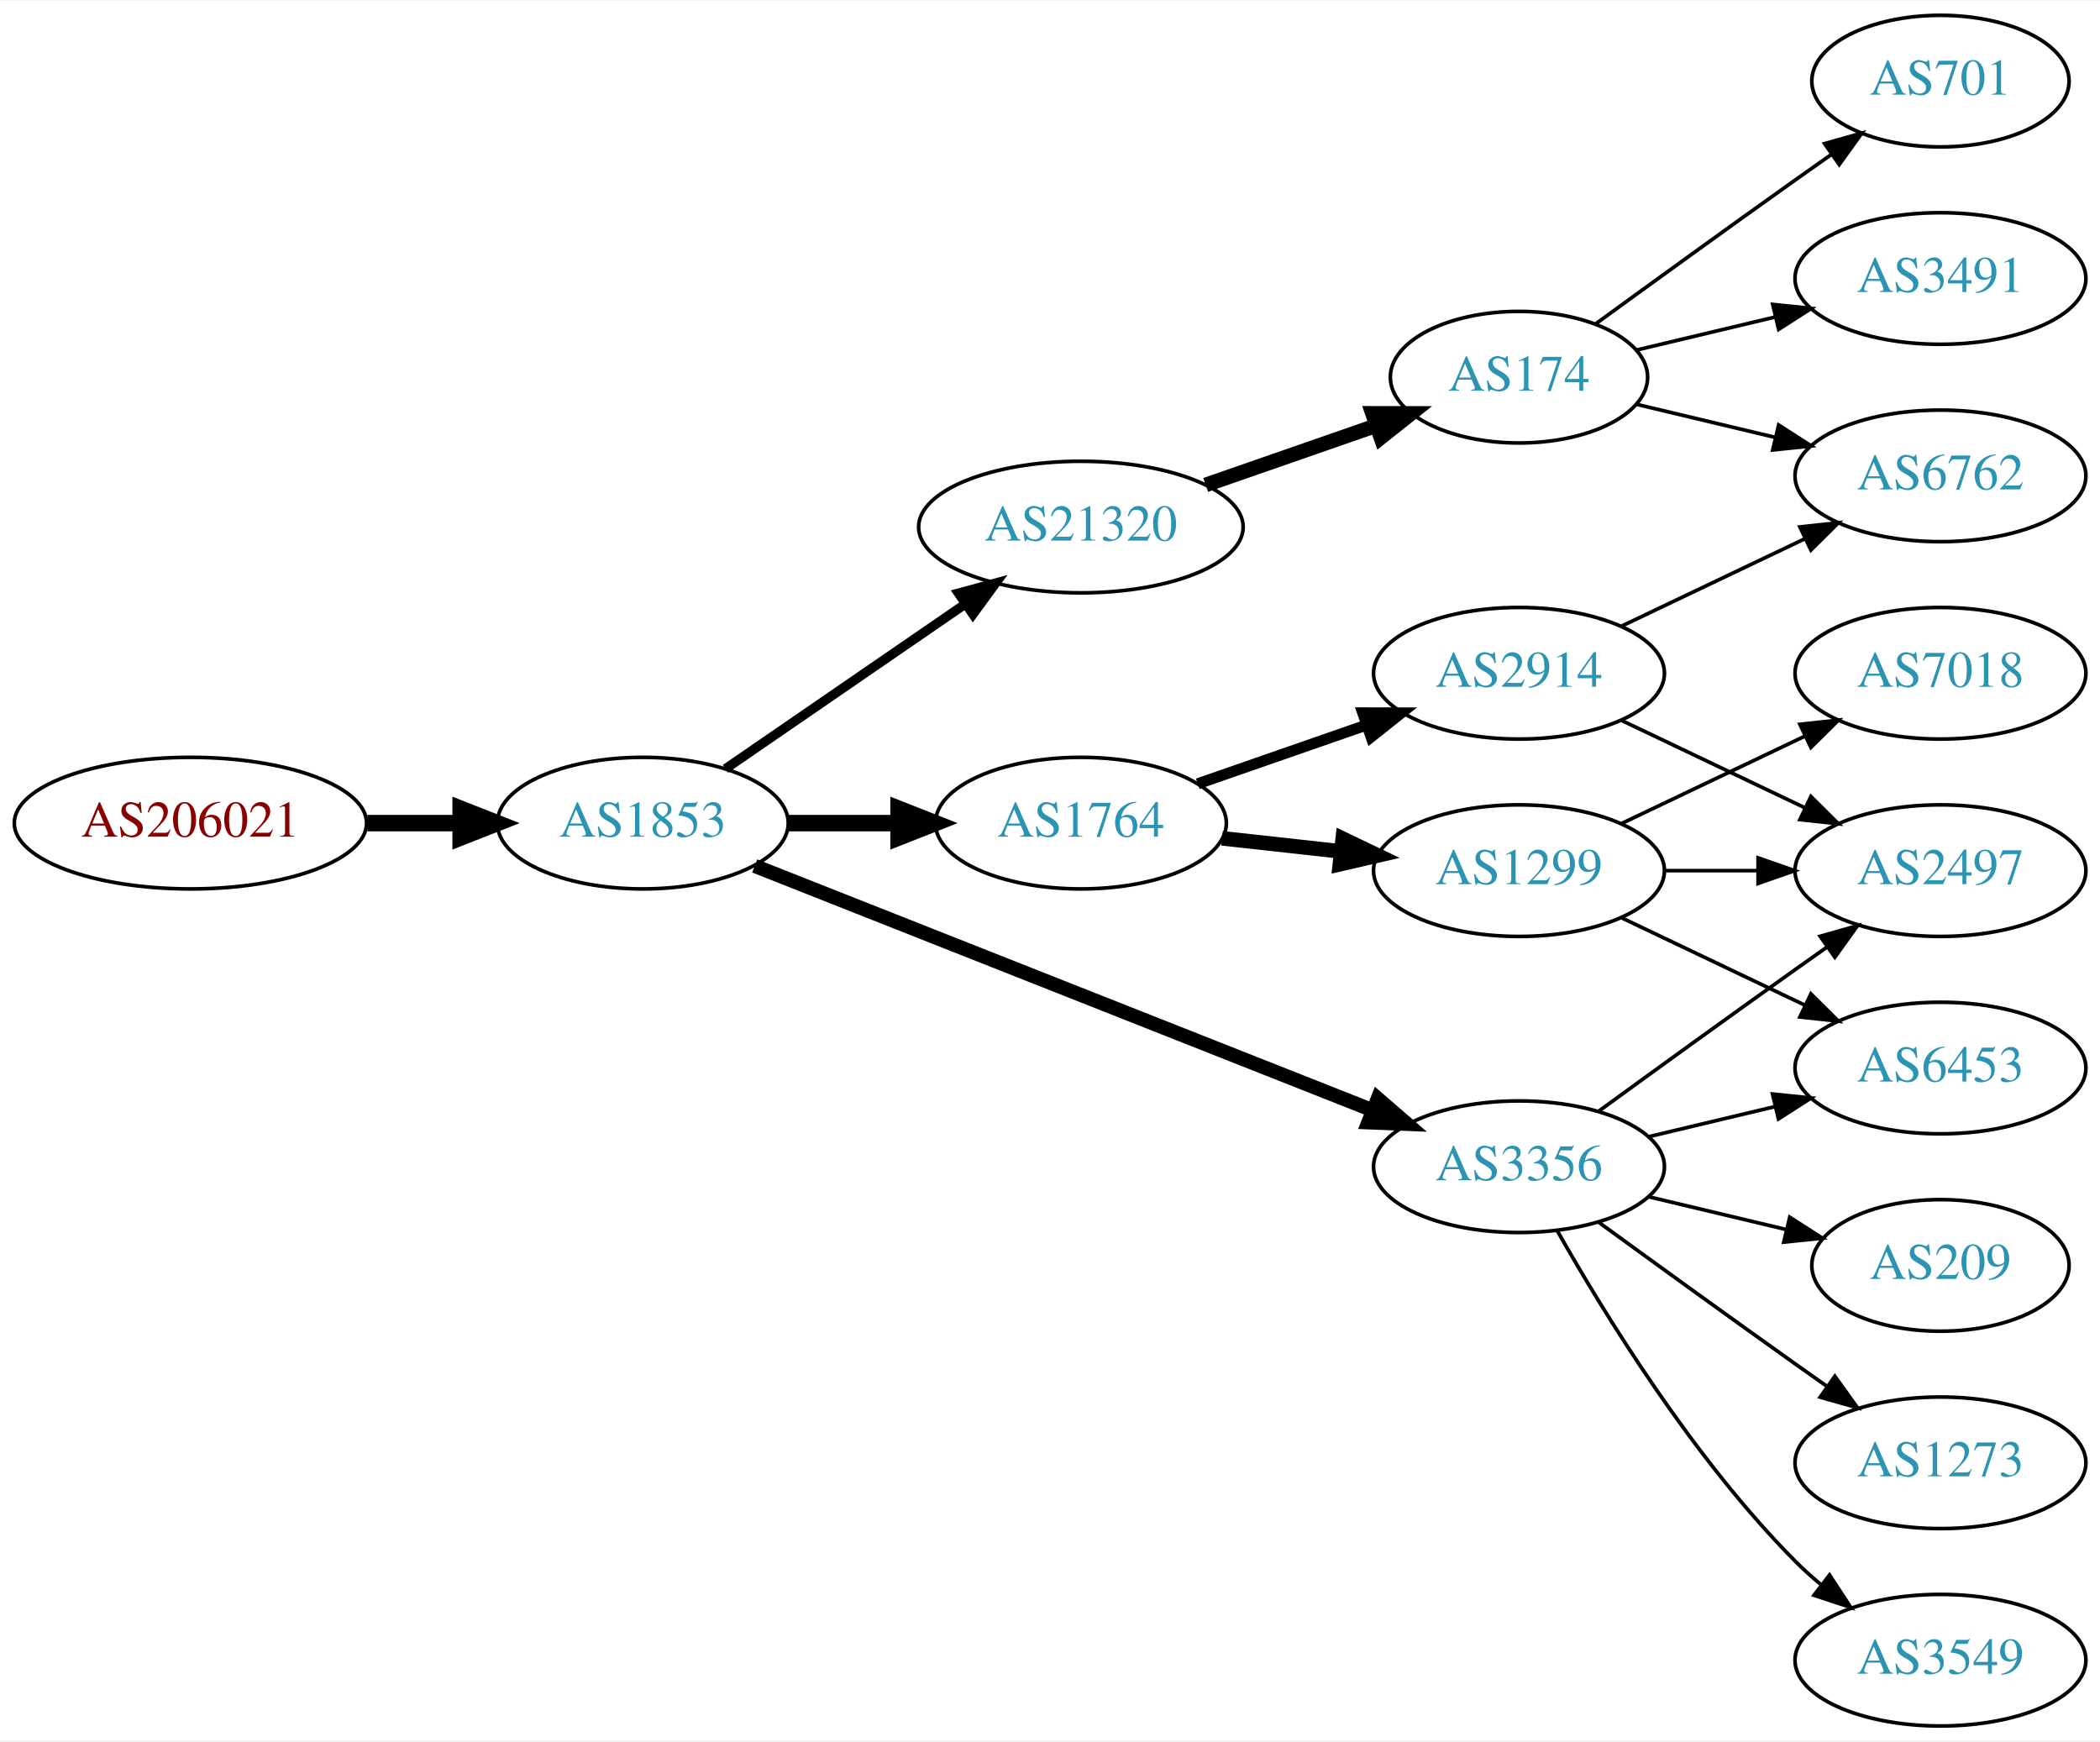
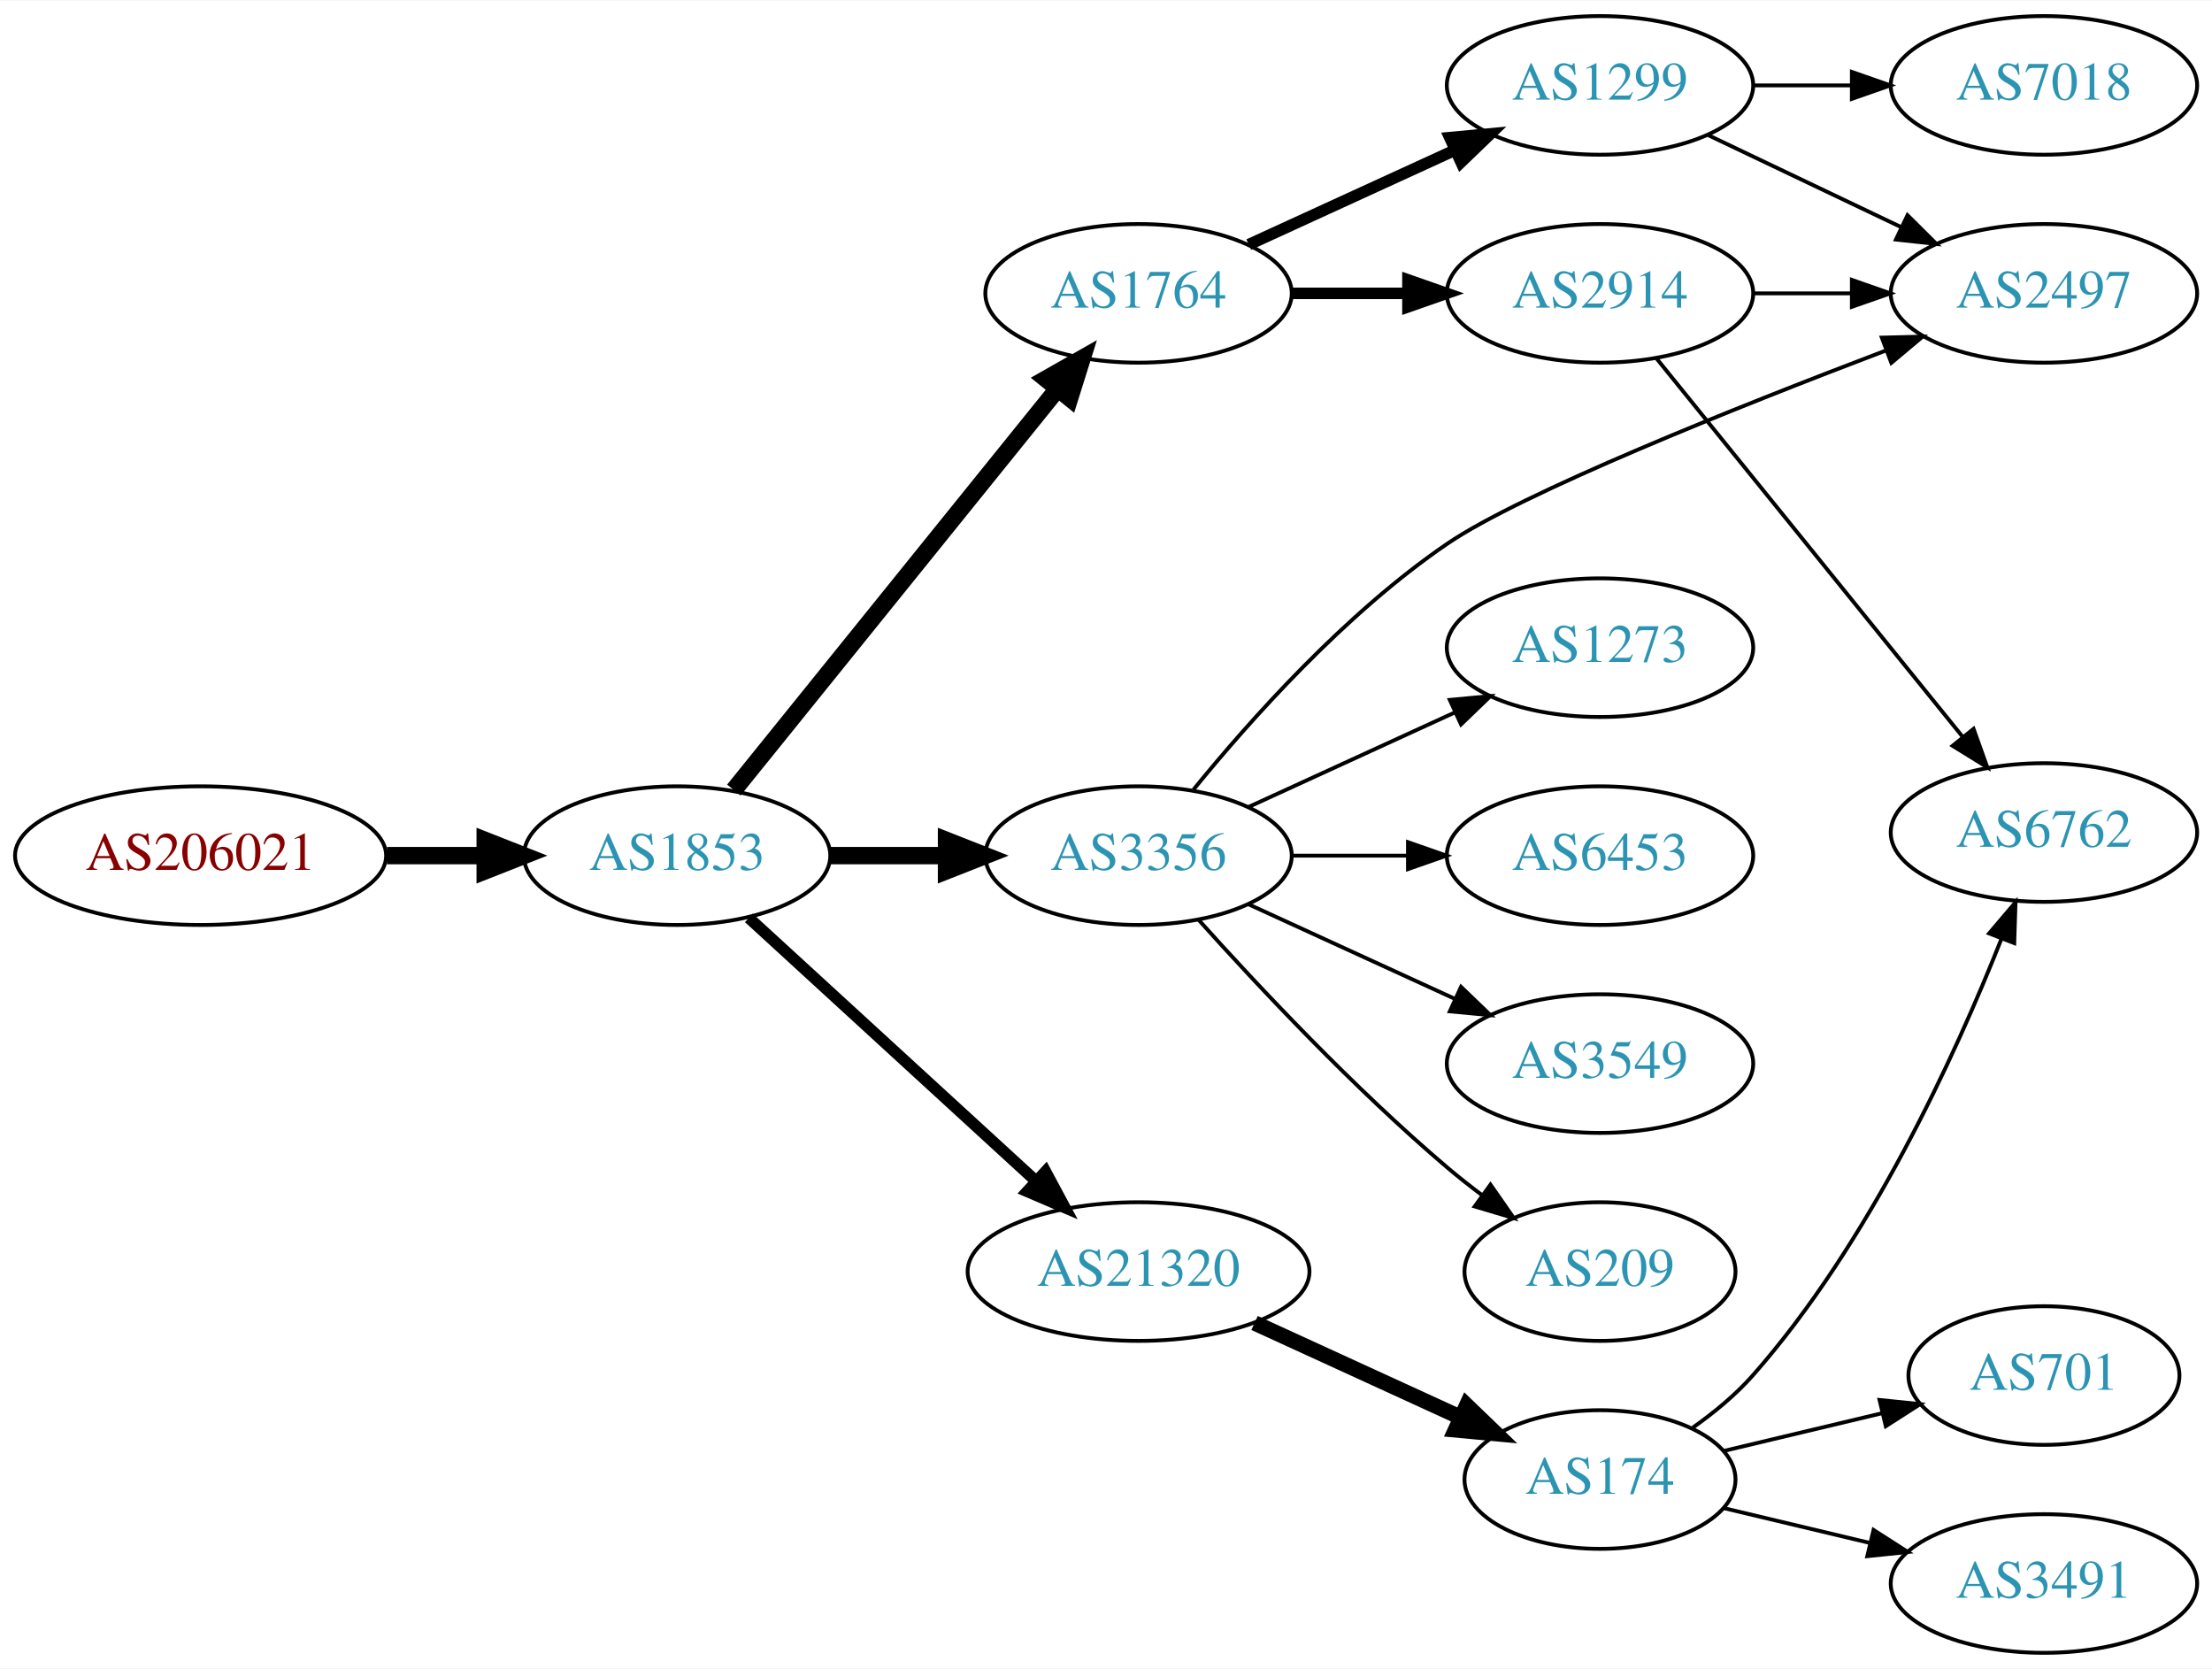
- <svg xmlns="http://www.w3.org/2000/svg" xmlns:xlink="http://www.w3.org/1999/xlink" width="574pt" height="476pt" viewBox="0.00 0.00 574.46 476.00">
-   <g id="graph0" class="graph" transform="scale(1 1) rotate(0) translate(4 472)">
-     <polygon fill="white" stroke="none" points="-4,4 -4,-472 570.463,-472 570.463,4 -4,4" />
+ <svg xmlns="http://www.w3.org/2000/svg" xmlns:xlink="http://www.w3.org/1999/xlink" width="574pt" height="433pt" viewBox="0.00 0.00 574.46 433.00">
+   <g id="graph0" class="graph" transform="scale(1 1) rotate(0) translate(4 429)">
+     <polygon fill="white" stroke="none" points="-4,4 -4,-429 570.463,-429 570.463,4 -4,4" />
    <g id="node1" class="node">
      <g id="a_node1">
        <a xlink:href="/asn/206021" xlink:title="AS206021 ~ Wirtschaftskammer Steiermark [AT]">
-           <ellipse fill="#ffffff" stroke="black" cx="48.096" cy="-247" rx="48.192" ry="18" />
-           <text text-anchor="middle" x="48.096" y="-243.3" font-family="Times,serif" font-size="14.00" fill="#880000">AS206021</text>
+           <ellipse fill="#ffffff" stroke="black" cx="48.096" cy="-207" rx="48.192" ry="18" />
+           <text text-anchor="middle" x="48.096" y="-203.3" font-family="Times,serif" font-size="14.00" fill="#880000">AS206021</text>
        </a>
      </g>
    </g>
    <g id="node2" class="node">
      <g id="a_node2">
        <a xlink:href="/asn/1853" xlink:title="AS1853 ~ ACOnet Backbone [AT]">
-           <ellipse fill="#ffffff" stroke="black" cx="171.838" cy="-247" rx="39.794" ry="18" />
-           <text text-anchor="middle" x="171.838" y="-243.3" font-family="Times,serif" font-size="14.00" fill="#2c94b3">AS1853</text>
+           <ellipse fill="#ffffff" stroke="black" cx="171.838" cy="-207" rx="39.794" ry="18" />
+           <text text-anchor="middle" x="171.838" y="-203.3" font-family="Times,serif" font-size="14.00" fill="#2c94b3">AS1853</text>
        </a>
      </g>
    </g>
    <g id="edge1" class="edge">
-       <path fill="none" stroke="black" stroke-width="4.5" d="M96.513,-247C104.867,-247 113.577,-247 121.969,-247" />
-       <polygon fill="black" stroke="black" stroke-width="4.5" points="122.004,-250.938 132.004,-247 122.004,-243.063 122.004,-250.938" />
+       <path fill="none" stroke="black" stroke-width="4.5" d="M96.513,-207C104.867,-207 113.577,-207 121.969,-207" />
+       <polygon fill="black" stroke="black" stroke-width="4.5" points="122.004,-210.938 132.004,-207 122.004,-203.063 122.004,-210.938" />
    </g>
    <g id="node3" class="node">
      <g id="a_node3">
        <a xlink:href="/asn/1764" xlink:title="AS1764 ~ NEXTLAYER-AS [AT]">
-           <ellipse fill="#ffffff" stroke="black" cx="291.681" cy="-247" rx="39.794" ry="18" />
-           <text text-anchor="middle" x="291.681" y="-243.3" font-family="Times,serif" font-size="14.00" fill="#2c94b3">AS1764</text>
+           <ellipse fill="#ffffff" stroke="black" cx="291.681" cy="-353" rx="39.794" ry="18" />
+           <text text-anchor="middle" x="291.681" y="-349.3" font-family="Times,serif" font-size="14.00" fill="#2c94b3">AS1764</text>
        </a>
      </g>
    </g>
    <g id="edge2" class="edge">
-       <path fill="none" stroke="black" stroke-width="4.5" d="M211.751,-247C221.304,-247 231.654,-247 241.616,-247" />
-       <polygon fill="black" stroke="black" stroke-width="4.5" points="241.809,-250.938 251.809,-247 241.809,-243.063 241.809,-250.938" />
+       <path fill="none" stroke="black" stroke-width="4.5" d="M186.587,-224.034C207.342,-249.749 246.788,-298.619 270.712,-328.26" />
+       <polygon fill="black" stroke="black" stroke-width="4.5" points="267.675,-330.766 277.019,-336.075 273.803,-325.82 267.675,-330.766" />
    </g>
    <g id="node4" class="node">
      <g id="a_node4">
-         <a xlink:href="/asn/21320" xlink:title="AS21320 ~ GEANT Vereniging [EU]">
-           <ellipse fill="#ffffff" stroke="black" cx="291.681" cy="-328" rx="44.393" ry="18" />
-           <text text-anchor="middle" x="291.681" y="-324.3" font-family="Times,serif" font-size="14.00" fill="#2c94b3">AS21320</text>
+         <a xlink:href="/asn/3356" xlink:title="AS3356 ~ Level 3 Parent, LLC [US]">
+           <ellipse fill="#ffffff" stroke="black" cx="291.681" cy="-207" rx="39.794" ry="18" />
+           <text text-anchor="middle" x="291.681" y="-203.3" font-family="Times,serif" font-size="14.00" fill="#2c94b3">AS3356</text>
        </a>
      </g>
    </g>
    <g id="edge3" class="edge">
-       <path fill="none" stroke="black" stroke-width="2.571" d="M194.452,-261.857C212.824,-274.485 239.417,-292.764 259.994,-306.907" />
-       <polygon fill="black" stroke="black" stroke-width="2.571" points="258.179,-309.907 268.403,-312.687 262.144,-304.138 258.179,-309.907" />
+       <path fill="none" stroke="black" stroke-width="4.5" d="M211.751,-207C221.304,-207 231.654,-207 241.616,-207" />
+       <polygon fill="black" stroke="black" stroke-width="4.5" points="241.809,-210.938 251.809,-207 241.809,-203.063 241.809,-210.938" />
    </g>
    <g id="node5" class="node">
      <g id="a_node5">
-         <a xlink:href="/asn/3356" xlink:title="AS3356 ~ Level 3 Parent, LLC [US]">
-           <ellipse fill="#ffffff" stroke="black" cx="411.523" cy="-153" rx="39.794" ry="18" />
-           <text text-anchor="middle" x="411.523" y="-149.3" font-family="Times,serif" font-size="14.00" fill="#2c94b3">AS3356</text>
+         <a xlink:href="/asn/21320" xlink:title="AS21320 ~ GEANT Vereniging [EU]">
+           <ellipse fill="#ffffff" stroke="black" cx="291.681" cy="-99" rx="44.393" ry="18" />
+           <text text-anchor="middle" x="291.681" y="-95.3" font-family="Times,serif" font-size="14.00" fill="#2c94b3">AS21320</text>
        </a>
      </g>
    </g>
    <g id="edge4" class="edge">
-       <path fill="none" stroke="black" stroke-width="3.857" d="M202.46,-235.285C245.188,-218.387 324.175,-187.149 371.577,-168.403" />
-       <polygon fill="black" stroke="black" stroke-width="3.857" points="372.89,-171.647 380.902,-164.715 370.315,-165.138 372.89,-171.647" />
+       <path fill="none" stroke="black" stroke-width="3" d="M190.48,-190.831C210.238,-172.724 242.44,-143.211 264.992,-122.543" />
+       <polygon fill="black" stroke="black" stroke-width="3" points="267.522,-124.971 272.53,-115.635 262.793,-119.811 267.522,-124.971" />
    </g>
    <g id="node6" class="node">
      <g id="a_node6">
        <a xlink:href="/asn/2914" xlink:title="AS2914 ~ NTT America, Inc. [US]">
-           <ellipse fill="#ffffff" stroke="black" cx="411.523" cy="-288" rx="39.794" ry="18" />
-           <text text-anchor="middle" x="411.523" y="-284.3" font-family="Times,serif" font-size="14.00" fill="#2c94b3">AS2914</text>
+           <ellipse fill="#ffffff" stroke="black" cx="411.523" cy="-353" rx="39.794" ry="18" />
+           <text text-anchor="middle" x="411.523" y="-349.3" font-family="Times,serif" font-size="14.00" fill="#2c94b3">AS2914</text>
        </a>
      </g>
    </g>
    <g id="edge5" class="edge">
-       <path fill="none" stroke="black" stroke-width="3" d="M323.642,-257.772C337.739,-262.677 354.615,-268.548 369.729,-273.807" />
-       <polygon fill="black" stroke="black" stroke-width="3" points="368.764,-277.177 379.359,-277.157 371.064,-270.566 368.764,-277.177" />
+       <path fill="none" stroke="black" stroke-width="3" d="M331.593,-353C341.146,-353 351.496,-353 361.459,-353" />
+       <polygon fill="black" stroke="black" stroke-width="3" points="361.651,-356.5 371.651,-353 361.651,-349.5 361.651,-356.5" />
    </g>
    <g id="node7" class="node">
      <g id="a_node7">
        <a xlink:href="/asn/1299" xlink:title="AS1299 ~ Telia Carrier [EU]">
-           <ellipse fill="#ffffff" stroke="black" cx="411.523" cy="-234" rx="39.794" ry="18" />
-           <text text-anchor="middle" x="411.523" y="-230.3" font-family="Times,serif" font-size="14.00" fill="#2c94b3">AS1299</text>
+           <ellipse fill="#ffffff" stroke="black" cx="411.523" cy="-407" rx="39.794" ry="18" />
+           <text text-anchor="middle" x="411.523" y="-403.3" font-family="Times,serif" font-size="14.00" fill="#2c94b3">AS1299</text>
        </a>
      </g>
    </g>
    <g id="edge6" class="edge">
-       <path fill="none" stroke="black" stroke-width="4" d="M330.291,-242.851C340.602,-241.713 351.919,-240.465 362.719,-239.274" />
-       <polygon fill="black" stroke="black" stroke-width="4" points="363.31,-242.73 372.866,-238.154 362.543,-235.772 363.31,-242.73" />
+       <path fill="none" stroke="black" stroke-width="3" d="M320.309,-365.661C336.266,-372.973 356.537,-382.261 373.82,-390.181" />
+       <polygon fill="black" stroke="black" stroke-width="3" points="372.518,-393.435 383.067,-394.419 375.434,-387.071 372.518,-393.435" />
    </g>
    <g id="node8" class="node">
      <g id="a_node8">
-         <a xlink:href="/asn/174" xlink:title="AS174 ~ Cogent Communications [US]">
-           <ellipse fill="#ffffff" stroke="black" cx="411.523" cy="-369" rx="35.194" ry="18" />
-           <text text-anchor="middle" x="411.523" y="-365.3" font-family="Times,serif" font-size="14.00" fill="#2c94b3">AS174</text>
-         </a>
-       </g>
-     </g>
-     <g id="edge7" class="edge">
-       <path fill="none" stroke="black" stroke-width="4" d="M325.82,-339.53C340.339,-344.581 357.46,-350.538 372.496,-355.77" />
-       <polygon fill="black" stroke="black" stroke-width="4" points="371.432,-359.105 382.027,-359.086 373.733,-352.494 371.432,-359.105" />
+         <a xlink:href="/asn/2497" xlink:title="AS2497 ~ Internet Initiative Japan Inc. [JP]">
+           <ellipse fill="#ffffff" stroke="black" cx="526.816" cy="-353" rx="39.794" ry="18" />
+           <text text-anchor="middle" x="526.816" y="-349.3" font-family="Times,serif" font-size="14.00" fill="#2c94b3">AS2497</text>
+         </a>
+       </g>
+     </g>
+     <g id="edge10" class="edge">
+       <path fill="none" stroke="black" d="M305.953,-224.156C320.521,-242.047 345.384,-269.949 371.877,-288 391.16,-301.139 446.995,-323.432 485.83,-338.186" />
+       <polygon fill="black" stroke="black" points="484.712,-341.505 495.304,-341.764 487.186,-334.957 484.712,-341.505" />
+     </g>
+     <g id="node10" class="node">
+       <g id="a_node10">
+         <a xlink:href="/asn/6453" xlink:title="AS6453 ~ TATA COMMUNICATIONS (AMERICA) INC [US]">
+           <ellipse fill="#ffffff" stroke="black" cx="411.523" cy="-207" rx="39.794" ry="18" />
+           <text text-anchor="middle" x="411.523" y="-203.3" font-family="Times,serif" font-size="14.00" fill="#2c94b3">AS6453</text>
+         </a>
+       </g>
+     </g>
+     <g id="edge9" class="edge">
+       <path fill="none" stroke="black" d="M331.593,-207C341.146,-207 351.496,-207 361.459,-207" />
+       <polygon fill="black" stroke="black" points="361.651,-210.5 371.651,-207 361.651,-203.5 361.651,-210.5" />
+     </g>
+     <g id="node11" class="node">
+       <g id="a_node11">
+         <a xlink:href="/asn/3549" xlink:title="AS3549 ~ Level 3 Parent, LLC [US]">
+           <ellipse fill="#ffffff" stroke="black" cx="411.523" cy="-153" rx="39.794" ry="18" />
+           <text text-anchor="middle" x="411.523" y="-149.3" font-family="Times,serif" font-size="14.00" fill="#2c94b3">AS3549</text>
+         </a>
+       </g>
+     </g>
+     <g id="edge11" class="edge">
+       <path fill="none" stroke="black" d="M320.309,-194.339C336.266,-187.027 356.537,-177.739 373.82,-169.819" />
+       <polygon fill="black" stroke="black" points="375.434,-172.929 383.067,-165.581 372.518,-166.565 375.434,-172.929" />
    </g>
    <g id="node12" class="node">
      <g id="a_node12">
-         <a xlink:href="/asn/2497" xlink:title="AS2497 ~ Internet Initiative Japan Inc. [JP]">
-           <ellipse fill="#ffffff" stroke="black" cx="526.816" cy="-234" rx="39.794" ry="18" />
-           <text text-anchor="middle" x="526.816" y="-230.3" font-family="Times,serif" font-size="14.00" fill="#2c94b3">AS2497</text>
-         </a>
-       </g>
-     </g>
-     <g id="edge11" class="edge">
-       <path fill="none" stroke="black" d="M433.371,-168.222C448.305,-179.091 468.919,-194.025 487.17,-207 489.99,-209.005 492.933,-211.085 495.881,-213.159" />
-       <polygon fill="black" stroke="black" points="493.908,-216.05 504.106,-218.926 497.927,-210.319 493.908,-216.05" />
+         <a xlink:href="/asn/209" xlink:title="AS209 ~ CenturyLink Communications, LLC [US]">
+           <ellipse fill="#ffffff" stroke="black" cx="411.523" cy="-99" rx="35.194" ry="18" />
+           <text text-anchor="middle" x="411.523" y="-95.3" font-family="Times,serif" font-size="14.00" fill="#2c94b3">AS209</text>
+         </a>
+       </g>
+     </g>
+     <g id="edge12" class="edge">
+       <path fill="none" stroke="black" d="M307.327,-190.275C322.627,-173.235 347.725,-146.477 371.877,-126 374.729,-123.582 377.794,-121.167 380.905,-118.831" />
+       <polygon fill="black" stroke="black" points="383.078,-121.578 389.133,-112.884 378.978,-115.905 383.078,-121.578" />
    </g>
    <g id="node13" class="node">
      <g id="a_node13">
        <a xlink:href="/asn/1273" xlink:title="AS1273 ~ Vodafone Group PLC [EU]">
-           <ellipse fill="#ffffff" stroke="black" cx="526.816" cy="-72" rx="39.794" ry="18" />
-           <text text-anchor="middle" x="526.816" y="-68.3" font-family="Times,serif" font-size="14.00" fill="#2c94b3">AS1273</text>
-         </a>
-       </g>
-     </g>
-     <g id="edge12" class="edge">
-       <path fill="none" stroke="black" d="M433.371,-137.778C448.305,-126.909 468.919,-111.975 487.17,-99 489.99,-96.995 492.933,-94.915 495.881,-92.841" />
-       <polygon fill="black" stroke="black" points="497.927,-95.681 504.106,-87.074 493.908,-89.95 497.927,-95.681" />
+           <ellipse fill="#ffffff" stroke="black" cx="411.523" cy="-261" rx="39.794" ry="18" />
+           <text text-anchor="middle" x="411.523" y="-257.3" font-family="Times,serif" font-size="14.00" fill="#2c94b3">AS1273</text>
+         </a>
+       </g>
+     </g>
+     <g id="edge13" class="edge">
+       <path fill="none" stroke="black" d="M320.309,-219.661C336.266,-226.973 356.537,-236.261 373.82,-244.181" />
+       <polygon fill="black" stroke="black" points="372.518,-247.435 383.067,-248.419 375.434,-241.071 372.518,-247.435" />
+     </g>
+     <g id="node15" class="node">
+       <g id="a_node15">
+         <a xlink:href="/asn/174" xlink:title="AS174 ~ Cogent Communications [US]">
+           <ellipse fill="#ffffff" stroke="black" cx="411.523" cy="-45" rx="35.194" ry="18" />
+           <text text-anchor="middle" x="411.523" y="-41.3" font-family="Times,serif" font-size="14.00" fill="#2c94b3">AS174</text>
+         </a>
+       </g>
+     </g>
+     <g id="edge16" class="edge">
+       <path fill="none" stroke="black" stroke-width="4" d="M321.81,-85.652C338.027,-78.22 358.331,-68.917 375.42,-61.086" />
+       <polygon fill="black" stroke="black" stroke-width="4" points="376.904,-64.256 384.537,-56.908 373.988,-57.892 376.904,-64.256" />
+     </g>
+     <g id="edge7" class="edge">
+       <path fill="none" stroke="black" d="M451.195,-353C459.398,-353 468.162,-353 476.694,-353" />
+       <polygon fill="black" stroke="black" points="476.934,-356.5 486.934,-353 476.933,-349.5 476.934,-356.5" />
+     </g>
+     <g id="node9" class="node">
+       <g id="a_node9">
+         <a xlink:href="/asn/6762" xlink:title="AS6762 ~ TELECOM ITALIA SPARKLE S.p.A. [IT]">
+           <ellipse fill="#ffffff" stroke="black" cx="526.816" cy="-213" rx="39.794" ry="18" />
+           <text text-anchor="middle" x="526.816" y="-209.3" font-family="Times,serif" font-size="14.00" fill="#2c94b3">AS6762</text>
+         </a>
+       </g>
+     </g>
+     <g id="edge8" class="edge">
+       <path fill="none" stroke="black" d="M426.189,-336.113C446.008,-311.622 482.855,-266.088 505.757,-237.787" />
+       <polygon fill="black" stroke="black" points="508.532,-239.922 512.102,-229.947 503.09,-235.519 508.532,-239.922" />
+     </g>
+     <g id="edge15" class="edge">
+       <path fill="none" stroke="black" d="M439.66,-394.066C454.654,-386.919 473.475,-377.948 489.698,-370.215" />
+       <polygon fill="black" stroke="black" points="491.38,-373.291 498.901,-365.829 488.368,-366.972 491.38,-373.291" />
    </g>
    <g id="node14" class="node">
      <g id="a_node14">
-         <a xlink:href="/asn/3549" xlink:title="AS3549 ~ Level 3 Parent, LLC [US]">
-           <ellipse fill="#ffffff" stroke="black" cx="526.816" cy="-18" rx="39.794" ry="18" />
-           <text text-anchor="middle" x="526.816" y="-14.3" font-family="Times,serif" font-size="14.00" fill="#2c94b3">AS3549</text>
-         </a>
-       </g>
-     </g>
-     <g id="edge13" class="edge">
-       <path fill="none" stroke="black" d="M421.983,-135.51C434.765,-112.904 459.197,-73.114 487.17,-45 489.28,-42.879 491.576,-40.812 493.962,-38.829" />
-       <polygon fill="black" stroke="black" points="496.477,-41.31 502.277,-32.444 492.214,-35.758 496.477,-41.31" />
-     </g>
-     <g id="node15" class="node">
-       <g id="a_node15">
-         <a xlink:href="/asn/6453" xlink:title="AS6453 ~ TATA COMMUNICATIONS (AMERICA) INC [US]">
-           <ellipse fill="#ffffff" stroke="black" cx="526.816" cy="-180" rx="39.794" ry="18" />
-           <text text-anchor="middle" x="526.816" y="-176.3" font-family="Times,serif" font-size="14.00" fill="#2c94b3">AS6453</text>
+         <a xlink:href="/asn/7018" xlink:title="AS7018 ~ AT&amp;T Services, Inc. [US]">
+           <ellipse fill="#ffffff" stroke="black" cx="526.816" cy="-407" rx="39.794" ry="18" />
+           <text text-anchor="middle" x="526.816" y="-403.3" font-family="Times,serif" font-size="14.00" fill="#2c94b3">AS7018</text>
        </a>
      </g>
    </g>
    <g id="edge14" class="edge">
-       <path fill="none" stroke="black" d="M447.13,-161.248C458.002,-163.838 470.156,-166.735 481.598,-169.462" />
-       <polygon fill="black" stroke="black" points="480.882,-172.889 491.421,-171.803 482.505,-166.08 480.882,-172.889" />
+       <path fill="none" stroke="black" d="M451.195,-407C459.398,-407 468.162,-407 476.694,-407" />
+       <polygon fill="black" stroke="black" points="476.934,-410.5 486.934,-407 476.933,-403.5 476.934,-410.5" />
+     </g>
+     <g id="edge17" class="edge">
+       <path fill="none" stroke="black" d="M435.653,-58.495C441.162,-62.395 446.724,-66.972 451.17,-72 481.497,-106.305 503.784,-155.101 515.768,-185.368" />
+       <polygon fill="black" stroke="black" points="512.57,-186.804 519.434,-194.875 519.101,-184.285 512.57,-186.804" />
    </g>
    <g id="node16" class="node">
      <g id="a_node16">
-         <a xlink:href="/asn/209" xlink:title="AS209 ~ CenturyLink Communications, LLC [US]">
-           <ellipse fill="#ffffff" stroke="black" cx="526.816" cy="-126" rx="35.194" ry="18" />
-           <text text-anchor="middle" x="526.816" y="-122.3" font-family="Times,serif" font-size="14.00" fill="#2c94b3">AS209</text>
-         </a>
-       </g>
-     </g>
-     <g id="edge15" class="edge">
-       <path fill="none" stroke="black" d="M447.13,-144.752C458.925,-141.942 472.229,-138.771 484.497,-135.847" />
-       <polygon fill="black" stroke="black" points="485.586,-139.186 494.502,-133.463 483.963,-132.376 485.586,-139.186" />
-     </g>
-     <g id="node11" class="node">
-       <g id="a_node11">
-         <a xlink:href="/asn/6762" xlink:title="AS6762 ~ TELECOM ITALIA SPARKLE S.p.A. [IT]">
-           <ellipse fill="#ffffff" stroke="black" cx="526.816" cy="-342" rx="39.794" ry="18" />
-           <text text-anchor="middle" x="526.816" y="-338.3" font-family="Times,serif" font-size="14.00" fill="#2c94b3">AS6762</text>
-         </a>
-       </g>
-     </g>
-     <g id="edge19" class="edge">
-       <path fill="none" stroke="black" d="M439.66,-300.934C454.654,-308.081 473.475,-317.052 489.698,-324.785" />
-       <polygon fill="black" stroke="black" points="488.368,-328.028 498.901,-329.171 491.38,-321.709 488.368,-328.028" />
-     </g>
-     <g id="edge20" class="edge">
-       <path fill="none" stroke="black" d="M439.66,-275.066C454.654,-267.919 473.475,-258.948 489.698,-251.215" />
-       <polygon fill="black" stroke="black" points="491.38,-254.291 498.901,-246.829 488.368,-247.972 491.38,-254.291" />
-     </g>
-     <g id="edge17" class="edge">
-       <path fill="none" stroke="black" d="M451.195,-234C459.398,-234 468.162,-234 476.694,-234" />
-       <polygon fill="black" stroke="black" points="476.934,-237.5 486.934,-234 476.933,-230.5 476.934,-237.5" />
-     </g>
-     <g id="edge16" class="edge">
-       <path fill="none" stroke="black" d="M439.66,-221.066C454.654,-213.919 473.475,-204.948 489.698,-197.215" />
-       <polygon fill="black" stroke="black" points="491.38,-200.291 498.901,-192.829 488.368,-193.972 491.38,-200.291" />
+         <a xlink:href="/asn/3491" xlink:title="AS3491 ~ PCCW Global, Inc. [US]">
+           <ellipse fill="#ffffff" stroke="black" cx="526.816" cy="-18" rx="39.794" ry="18" />
+           <text text-anchor="middle" x="526.816" y="-14.3" font-family="Times,serif" font-size="14.00" fill="#2c94b3">AS3491</text>
+         </a>
+       </g>
+     </g>
+     <g id="edge18" class="edge">
+       <path fill="none" stroke="black" d="M443.781,-37.551C455.461,-34.767 468.956,-31.551 481.586,-28.541" />
+       <polygon fill="black" stroke="black" points="482.561,-31.907 491.477,-26.184 480.938,-25.097 482.561,-31.907" />
    </g>
    <g id="node17" class="node">
      <g id="a_node17">
-         <a xlink:href="/asn/7018" xlink:title="AS7018 ~ AT&amp;T Services, Inc. [US]">
-           <ellipse fill="#ffffff" stroke="black" cx="526.816" cy="-288" rx="39.794" ry="18" />
-           <text text-anchor="middle" x="526.816" y="-284.3" font-family="Times,serif" font-size="14.00" fill="#2c94b3">AS7018</text>
-         </a>
-       </g>
-     </g>
-     <g id="edge18" class="edge">
-       <path fill="none" stroke="black" d="M439.66,-246.934C454.654,-254.081 473.475,-263.052 489.698,-270.785" />
-       <polygon fill="black" stroke="black" points="488.368,-274.028 498.901,-275.171 491.38,-267.709 488.368,-274.028" />
-     </g>
-     <g id="node9" class="node">
-       <g id="a_node9">
        <a xlink:href="/asn/701" xlink:title="AS701 ~ UUNET [US]">
-           <ellipse fill="#ffffff" stroke="black" cx="526.816" cy="-450" rx="35.194" ry="18" />
-           <text text-anchor="middle" x="526.816" y="-446.3" font-family="Times,serif" font-size="14.00" fill="#2c94b3">AS701</text>
-         </a>
-       </g>
-     </g>
-     <g id="edge8" class="edge">
-       <path fill="none" stroke="black" d="M432.419,-383.529C447.421,-394.45 468.528,-409.747 487.17,-423 490.38,-425.282 493.749,-427.661 497.103,-430.018" />
-       <polygon fill="black" stroke="black" points="495.116,-432.899 505.314,-435.77 499.132,-427.166 495.116,-432.899" />
-     </g>
-     <g id="node10" class="node">
-       <g id="a_node10">
-         <a xlink:href="/asn/3491" xlink:title="AS3491 ~ PCCW Global, Inc. [US]">
-           <ellipse fill="#ffffff" stroke="black" cx="526.816" cy="-396" rx="39.794" ry="18" />
-           <text text-anchor="middle" x="526.816" y="-392.3" font-family="Times,serif" font-size="14.00" fill="#2c94b3">AS3491</text>
-         </a>
-       </g>
-     </g>
-     <g id="edge9" class="edge">
-       <path fill="none" stroke="black" d="M443.781,-376.449C455.461,-379.233 468.956,-382.449 481.586,-385.459" />
-       <polygon fill="black" stroke="black" points="480.938,-388.903 491.477,-387.816 482.561,-382.093 480.938,-388.903" />
-     </g>
-     <g id="edge10" class="edge">
-       <path fill="none" stroke="black" d="M443.781,-361.551C455.461,-358.767 468.956,-355.551 481.586,-352.541" />
-       <polygon fill="black" stroke="black" points="482.561,-355.907 491.477,-350.184 480.938,-349.097 482.561,-355.907" />
+           <ellipse fill="#ffffff" stroke="black" cx="526.816" cy="-72" rx="35.194" ry="18" />
+           <text text-anchor="middle" x="526.816" y="-68.3" font-family="Times,serif" font-size="14.00" fill="#2c94b3">AS701</text>
+         </a>
+       </g>
+     </g>
+     <g id="edge19" class="edge">
+       <path fill="none" stroke="black" d="M443.781,-52.449C456.411,-55.459 471.165,-58.976 484.651,-62.19" />
+       <polygon fill="black" stroke="black" points="484.121,-65.661 494.66,-64.575 485.744,-58.852 484.121,-65.661" />
    </g>
  </g>
</svg>
